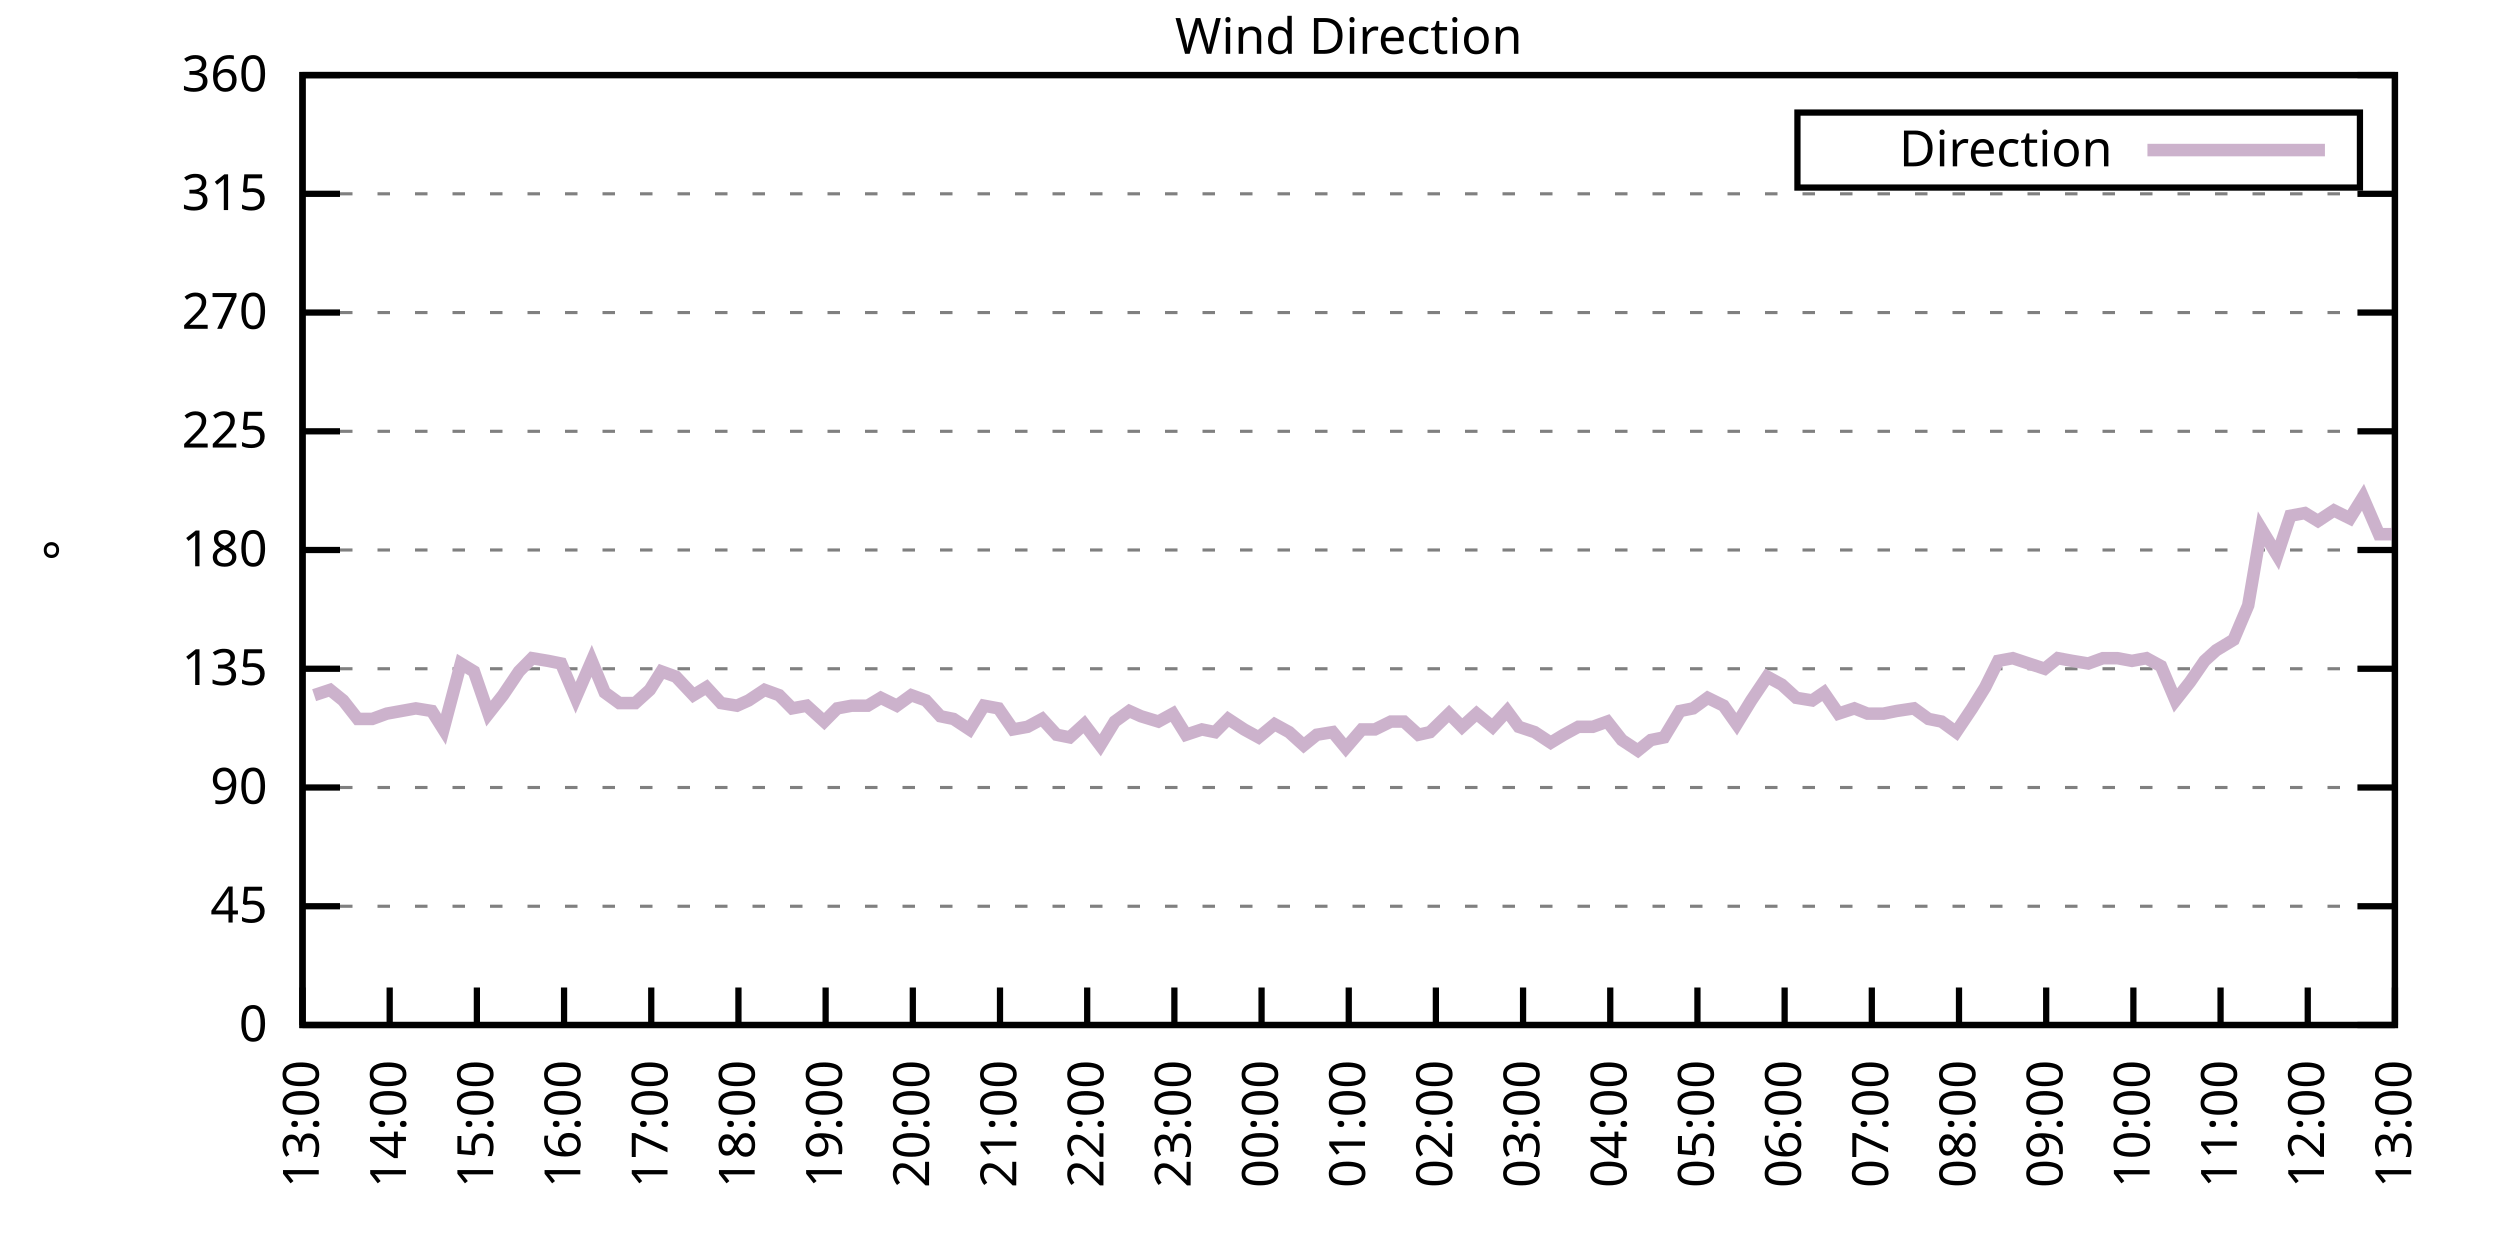
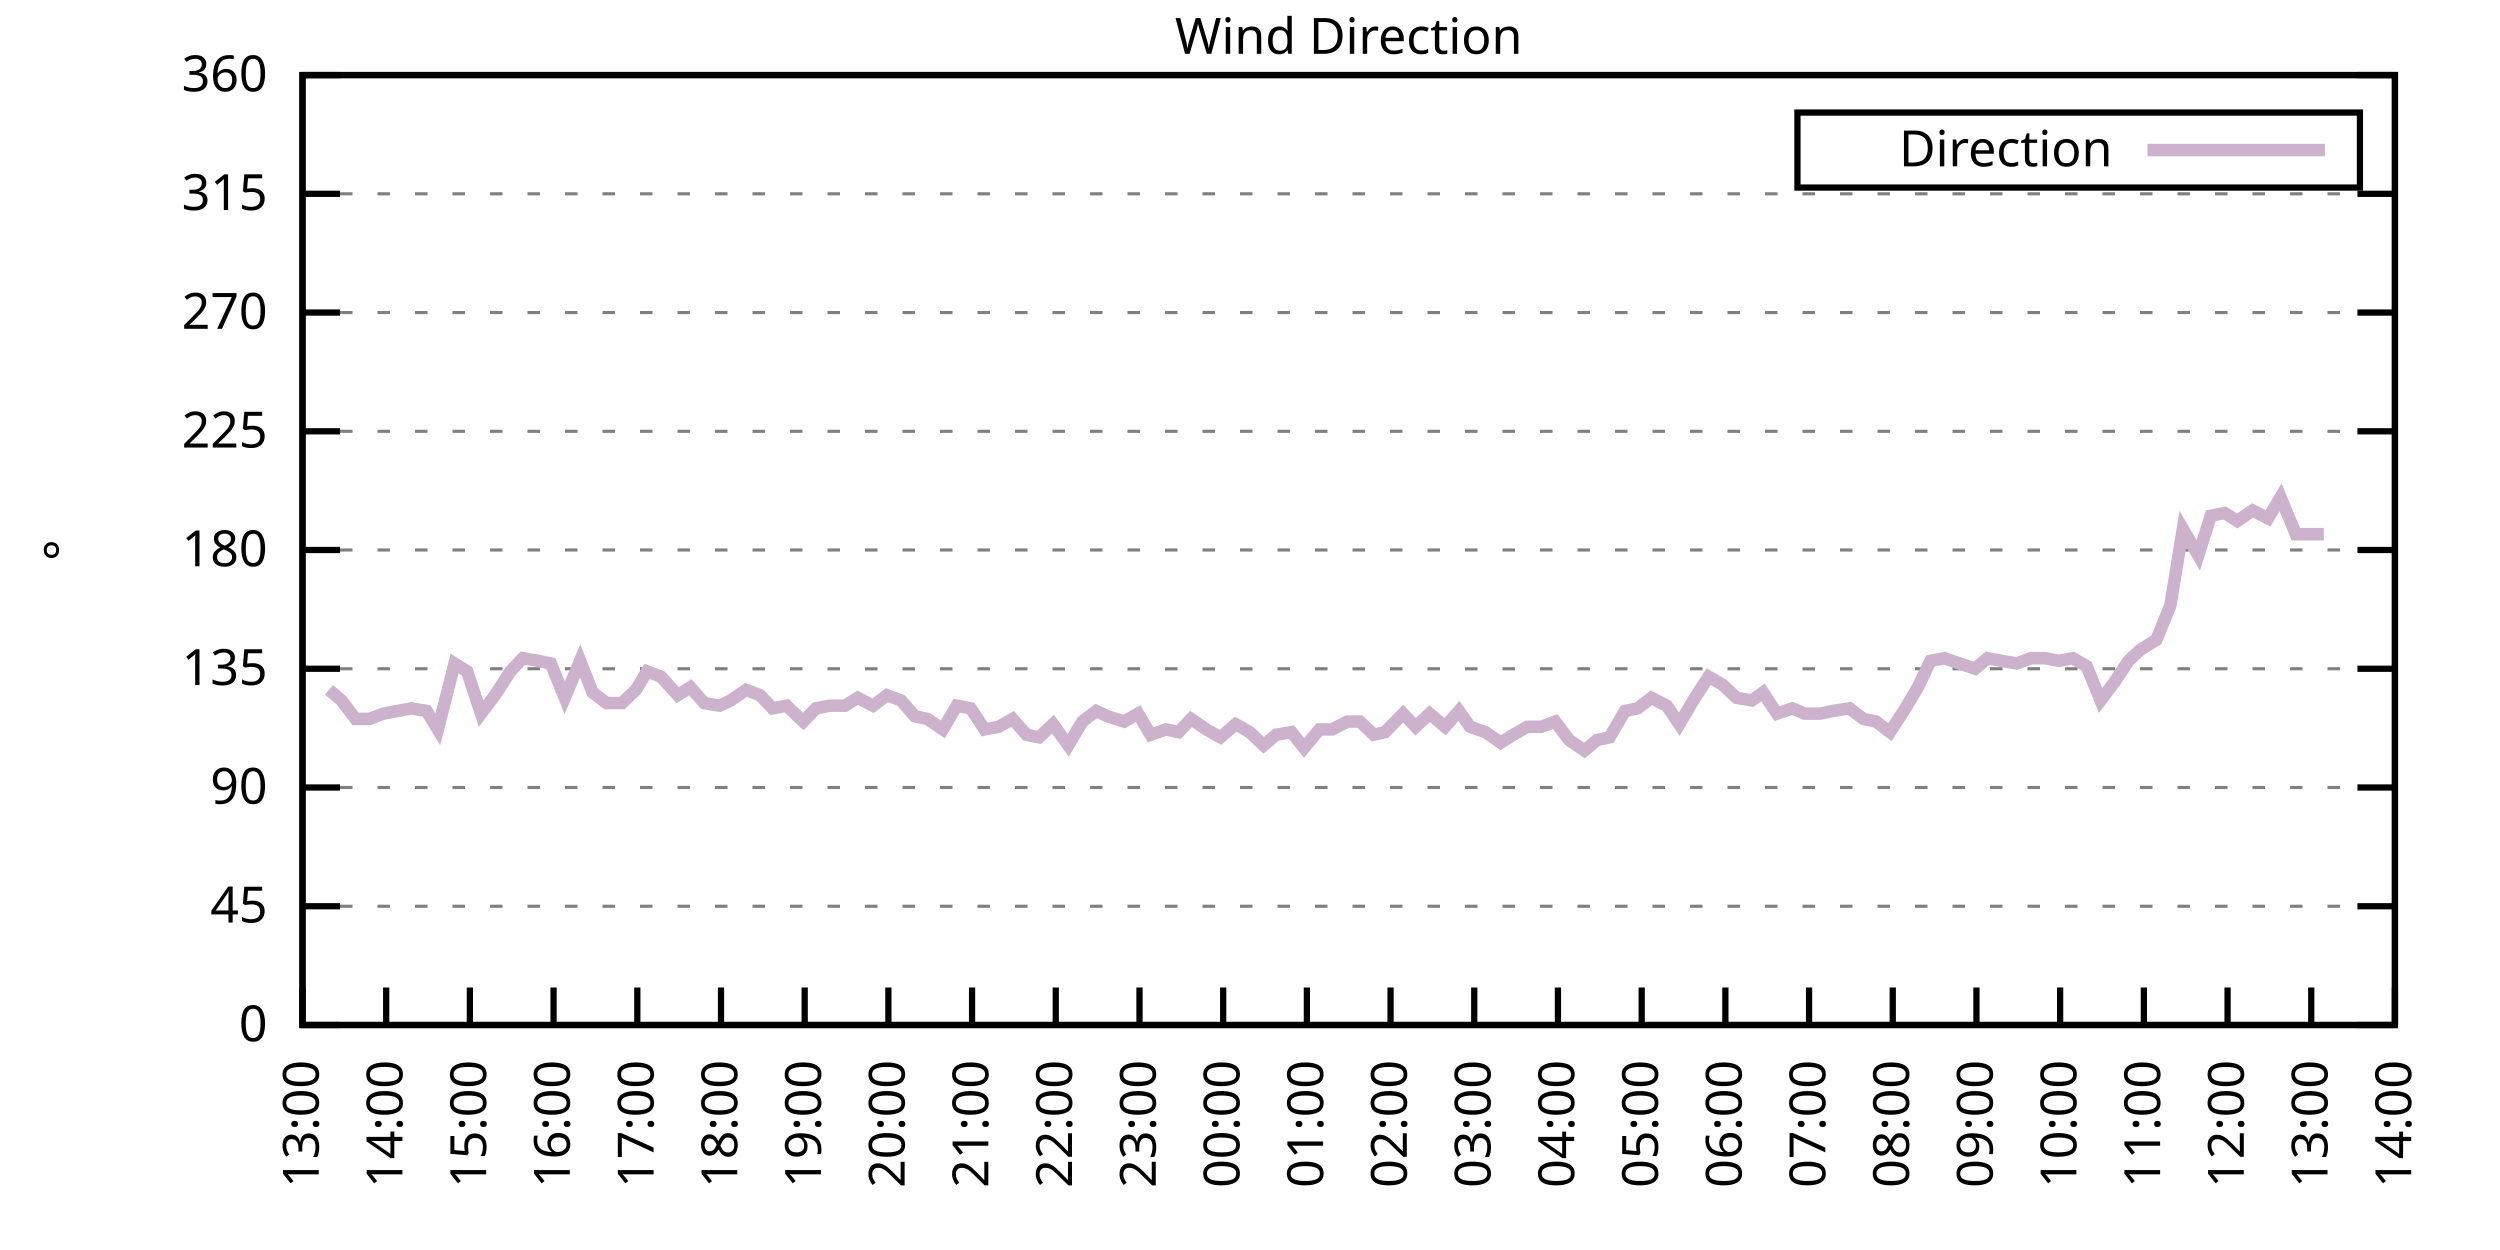
<svg xmlns="http://www.w3.org/2000/svg" xmlns:xlink="http://www.w3.org/1999/xlink" width="400" height="200" viewBox="0 0 400 200">
  <g id="gnuplot_canvas">
    <rect x="0" y="0" width="400" height="200" fill="none" />
    <defs>
      <circle id="gpDot" r="0.5" stroke-width="0.5" stroke="currentColor" />
      <path id="gpPt0" stroke-width="0.333" stroke="currentColor" d="M-1,0 h2 M0,-1 v2" />
      <path id="gpPt1" stroke-width="0.333" stroke="currentColor" d="M-1,-1 L1,1 M1,-1 L-1,1" />
      <path id="gpPt2" stroke-width="0.333" stroke="currentColor" d="M-1,0 L1,0 M0,-1 L0,1 M-1,-1 L1,1 M-1,1 L1,-1" />
      <rect id="gpPt3" stroke-width="0.333" stroke="currentColor" x="-1" y="-1" width="2" height="2" />
      <rect id="gpPt4" stroke-width="0.333" stroke="currentColor" fill="currentColor" x="-1" y="-1" width="2" height="2" />
      <circle id="gpPt5" stroke-width="0.333" stroke="currentColor" cx="0" cy="0" r="1" />
      <use xlink:href="#gpPt5" id="gpPt6" fill="currentColor" stroke="none" />
      <path id="gpPt7" stroke-width="0.333" stroke="currentColor" d="M0,-1.33 L-1.33,0.67 L1.33,0.67 z" />
      <use xlink:href="#gpPt7" id="gpPt8" fill="currentColor" stroke="none" />
      <use xlink:href="#gpPt7" id="gpPt9" stroke="currentColor" transform="rotate(180)" />
      <use xlink:href="#gpPt9" id="gpPt10" fill="currentColor" stroke="none" />
      <use xlink:href="#gpPt3" id="gpPt11" stroke="currentColor" transform="rotate(45)" />
      <use xlink:href="#gpPt11" id="gpPt12" fill="currentColor" stroke="none" />
      <path id="gpPt13" stroke-width="0.333" stroke="currentColor" d="M0,1.330 L1.265,0.411 L0.782,-1.067 L-0.782,-1.076 L-1.265,0.411 z" />
      <use xlink:href="#gpPt13" id="gpPt14" fill="currentColor" stroke="none" />
      <filter id="textbox" filterUnits="objectBoundingBox" x="0" y="0" height="1" width="1">
        <feFlood flood-color="white" flood-opacity="1" result="bgnd" />
        <feComposite in="SourceGraphic" in2="bgnd" operator="atop" />
      </filter>
      <filter id="greybox" filterUnits="objectBoundingBox" x="0" y="0" height="1" width="1">
        <feFlood flood-color="lightgrey" flood-opacity="1" result="grey" />
        <feComposite in="SourceGraphic" in2="grey" operator="atop" />
      </filter>
    </defs>
    <g fill="none" color="white" stroke="currentColor" stroke-width="1.00" stroke-linecap="butt" stroke-linejoin="miter">
</g>
    <g fill="none" color="black" stroke="currentColor" stroke-width="1.00" stroke-linecap="butt" stroke-linejoin="miter">
      <g stroke="none" shape-rendering="crispEdges">
        <polygon fill="rgb(255, 255, 255)" points="48.40,164.00 383.18,164.00 383.18,12.02 48.40,12.02 " />
      </g>
    </g>
    <g fill="none" color="black" stroke="currentColor" stroke-width="1.00" stroke-linecap="butt" stroke-linejoin="miter">
</g>
    <g fill="none" color="black" stroke="black" stroke-width="0.50" stroke-linecap="butt" stroke-linejoin="miter">
</g>
    <g fill="none" color="gray" stroke="currentColor" stroke-width="0.50" stroke-linecap="butt" stroke-linejoin="miter">
      <path stroke="gray" stroke-dasharray="2,4" class="gridline" d="M48.40,164.00 L383.19,164.00  " />
    </g>
    <g fill="none" color="gray" stroke="gray" stroke-width="1.00" stroke-linecap="butt" stroke-linejoin="miter">
</g>
    <g fill="none" color="black" stroke="currentColor" stroke-width="1.00" stroke-linecap="butt" stroke-linejoin="miter">
      <path stroke="black" d="M48.40,164.00 L54.40,164.00 M383.19,164.00 L377.19,164.00  " />
      <g transform="translate(42.80,166.60)" stroke="none" fill="black" font-family="Sans" font-size="8.00" text-anchor="end">
        <text>
          <tspan font-family="Sans"> 0</tspan>
        </text>
      </g>
    </g>
    <g fill="none" color="black" stroke="currentColor" stroke-width="1.00" stroke-linecap="butt" stroke-linejoin="miter">
</g>
    <g fill="none" color="black" stroke="black" stroke-width="0.50" stroke-linecap="butt" stroke-linejoin="miter">
</g>
    <g fill="none" color="gray" stroke="currentColor" stroke-width="0.50" stroke-linecap="butt" stroke-linejoin="miter">
      <path stroke="gray" stroke-dasharray="2,4" class="gridline" d="M48.40,145.00 L383.19,145.00  " />
    </g>
    <g fill="none" color="gray" stroke="gray" stroke-width="1.00" stroke-linecap="butt" stroke-linejoin="miter">
</g>
    <g fill="none" color="black" stroke="currentColor" stroke-width="1.00" stroke-linecap="butt" stroke-linejoin="miter">
      <path stroke="black" d="M48.40,145.00 L54.40,145.00 M383.19,145.00 L377.19,145.00  " />
      <g transform="translate(42.80,147.60)" stroke="none" fill="black" font-family="Sans" font-size="8.00" text-anchor="end">
        <text>
          <tspan font-family="Sans"> 45</tspan>
        </text>
      </g>
    </g>
    <g fill="none" color="black" stroke="currentColor" stroke-width="1.00" stroke-linecap="butt" stroke-linejoin="miter">
</g>
    <g fill="none" color="black" stroke="black" stroke-width="0.50" stroke-linecap="butt" stroke-linejoin="miter">
</g>
    <g fill="none" color="gray" stroke="currentColor" stroke-width="0.50" stroke-linecap="butt" stroke-linejoin="miter">
      <path stroke="gray" stroke-dasharray="2,4" class="gridline" d="M48.40,126.00 L383.19,126.00  " />
    </g>
    <g fill="none" color="gray" stroke="gray" stroke-width="1.00" stroke-linecap="butt" stroke-linejoin="miter">
</g>
    <g fill="none" color="black" stroke="currentColor" stroke-width="1.00" stroke-linecap="butt" stroke-linejoin="miter">
      <path stroke="black" d="M48.40,126.00 L54.40,126.00 M383.19,126.00 L377.19,126.00  " />
      <g transform="translate(42.80,128.60)" stroke="none" fill="black" font-family="Sans" font-size="8.00" text-anchor="end">
        <text>
          <tspan font-family="Sans"> 90</tspan>
        </text>
      </g>
    </g>
    <g fill="none" color="black" stroke="currentColor" stroke-width="1.00" stroke-linecap="butt" stroke-linejoin="miter">
</g>
    <g fill="none" color="black" stroke="black" stroke-width="0.50" stroke-linecap="butt" stroke-linejoin="miter">
</g>
    <g fill="none" color="gray" stroke="currentColor" stroke-width="0.50" stroke-linecap="butt" stroke-linejoin="miter">
      <path stroke="gray" stroke-dasharray="2,4" class="gridline" d="M48.40,107.00 L383.19,107.00  " />
    </g>
    <g fill="none" color="gray" stroke="gray" stroke-width="1.00" stroke-linecap="butt" stroke-linejoin="miter">
</g>
    <g fill="none" color="black" stroke="currentColor" stroke-width="1.00" stroke-linecap="butt" stroke-linejoin="miter">
      <path stroke="black" d="M48.40,107.00 L54.40,107.00 M383.19,107.00 L377.19,107.00  " />
      <g transform="translate(42.80,109.60)" stroke="none" fill="black" font-family="Sans" font-size="8.00" text-anchor="end">
        <text>
          <tspan font-family="Sans"> 135</tspan>
        </text>
      </g>
    </g>
    <g fill="none" color="black" stroke="currentColor" stroke-width="1.00" stroke-linecap="butt" stroke-linejoin="miter">
</g>
    <g fill="none" color="black" stroke="black" stroke-width="0.50" stroke-linecap="butt" stroke-linejoin="miter">
</g>
    <g fill="none" color="gray" stroke="currentColor" stroke-width="0.50" stroke-linecap="butt" stroke-linejoin="miter">
      <path stroke="gray" stroke-dasharray="2,4" class="gridline" d="M48.40,88.00 L383.19,88.00  " />
    </g>
    <g fill="none" color="gray" stroke="gray" stroke-width="1.00" stroke-linecap="butt" stroke-linejoin="miter">
</g>
    <g fill="none" color="black" stroke="currentColor" stroke-width="1.00" stroke-linecap="butt" stroke-linejoin="miter">
      <path stroke="black" d="M48.40,88.00 L54.40,88.00 M383.19,88.00 L377.19,88.00  " />
      <g transform="translate(42.80,90.60)" stroke="none" fill="black" font-family="Sans" font-size="8.00" text-anchor="end">
        <text>
          <tspan font-family="Sans"> 180</tspan>
        </text>
      </g>
    </g>
    <g fill="none" color="black" stroke="currentColor" stroke-width="1.00" stroke-linecap="butt" stroke-linejoin="miter">
</g>
    <g fill="none" color="black" stroke="black" stroke-width="0.50" stroke-linecap="butt" stroke-linejoin="miter">
</g>
    <g fill="none" color="gray" stroke="currentColor" stroke-width="0.50" stroke-linecap="butt" stroke-linejoin="miter">
      <path stroke="gray" stroke-dasharray="2,4" class="gridline" d="M48.40,69.01 L383.19,69.01  " />
    </g>
    <g fill="none" color="gray" stroke="gray" stroke-width="1.00" stroke-linecap="butt" stroke-linejoin="miter">
</g>
    <g fill="none" color="black" stroke="currentColor" stroke-width="1.00" stroke-linecap="butt" stroke-linejoin="miter">
      <path stroke="black" d="M48.40,69.01 L54.40,69.01 M383.19,69.01 L377.19,69.01  " />
      <g transform="translate(42.80,71.61)" stroke="none" fill="black" font-family="Sans" font-size="8.00" text-anchor="end">
        <text>
          <tspan font-family="Sans"> 225</tspan>
        </text>
      </g>
    </g>
    <g fill="none" color="black" stroke="currentColor" stroke-width="1.00" stroke-linecap="butt" stroke-linejoin="miter">
</g>
    <g fill="none" color="black" stroke="black" stroke-width="0.50" stroke-linecap="butt" stroke-linejoin="miter">
</g>
    <g fill="none" color="gray" stroke="currentColor" stroke-width="0.50" stroke-linecap="butt" stroke-linejoin="miter">
      <path stroke="gray" stroke-dasharray="2,4" class="gridline" d="M48.40,50.01 L383.19,50.01  " />
    </g>
    <g fill="none" color="gray" stroke="gray" stroke-width="1.00" stroke-linecap="butt" stroke-linejoin="miter">
</g>
    <g fill="none" color="black" stroke="currentColor" stroke-width="1.00" stroke-linecap="butt" stroke-linejoin="miter">
      <path stroke="black" d="M48.40,50.01 L54.40,50.01 M383.19,50.01 L377.19,50.01  " />
      <g transform="translate(42.80,52.61)" stroke="none" fill="black" font-family="Sans" font-size="8.00" text-anchor="end">
        <text>
          <tspan font-family="Sans"> 270</tspan>
        </text>
      </g>
    </g>
    <g fill="none" color="black" stroke="currentColor" stroke-width="1.00" stroke-linecap="butt" stroke-linejoin="miter">
</g>
    <g fill="none" color="black" stroke="black" stroke-width="0.50" stroke-linecap="butt" stroke-linejoin="miter">
</g>
    <g fill="none" color="gray" stroke="currentColor" stroke-width="0.50" stroke-linecap="butt" stroke-linejoin="miter">
      <path stroke="gray" stroke-dasharray="2,4" class="gridline" d="M48.40,31.01 L383.19,31.01  " />
    </g>
    <g fill="none" color="gray" stroke="gray" stroke-width="1.00" stroke-linecap="butt" stroke-linejoin="miter">
</g>
    <g fill="none" color="black" stroke="currentColor" stroke-width="1.00" stroke-linecap="butt" stroke-linejoin="miter">
      <path stroke="black" d="M48.40,31.01 L54.40,31.01 M383.19,31.01 L377.19,31.01  " />
      <g transform="translate(42.80,33.61)" stroke="none" fill="black" font-family="Sans" font-size="8.00" text-anchor="end">
        <text>
          <tspan font-family="Sans"> 315</tspan>
        </text>
      </g>
    </g>
    <g fill="none" color="black" stroke="currentColor" stroke-width="1.00" stroke-linecap="butt" stroke-linejoin="miter">
</g>
    <g fill="none" color="black" stroke="black" stroke-width="0.50" stroke-linecap="butt" stroke-linejoin="miter">
</g>
    <g fill="none" color="gray" stroke="currentColor" stroke-width="0.50" stroke-linecap="butt" stroke-linejoin="miter">
      <path stroke="gray" stroke-dasharray="2,4" class="gridline" d="M48.40,12.01 L383.19,12.01  " />
    </g>
    <g fill="none" color="gray" stroke="gray" stroke-width="1.00" stroke-linecap="butt" stroke-linejoin="miter">
</g>
    <g fill="none" color="black" stroke="currentColor" stroke-width="1.00" stroke-linecap="butt" stroke-linejoin="miter">
      <path stroke="black" d="M48.40,12.01 L54.40,12.01 M383.19,12.01 L377.19,12.01  " />
      <g transform="translate(42.80,14.61)" stroke="none" fill="black" font-family="Sans" font-size="8.00" text-anchor="end">
        <text>
          <tspan font-family="Sans"> 360</tspan>
        </text>
      </g>
    </g>
    <g fill="none" color="black" stroke="currentColor" stroke-width="1.00" stroke-linecap="butt" stroke-linejoin="miter">
      <path stroke="black" d="M48.40,164.00 L48.40,158.00  " />
      <g transform="translate(51.00,169.60) rotate(270.00)" stroke="none" fill="black" font-family="Sans" font-size="8.00" text-anchor="end">
        <text>
          <tspan font-family="Sans">13:00</tspan>
        </text>
      </g>
    </g>
    <g fill="none" color="black" stroke="currentColor" stroke-width="1.00" stroke-linecap="butt" stroke-linejoin="miter">
-       <path stroke="black" d="M62.35,164.00 L62.35,158.00  " />
-       <g transform="translate(64.95,169.60) rotate(270.00)" stroke="none" fill="black" font-family="Sans" font-size="8.00" text-anchor="end">
+       <path stroke="black" d="M61.79,164.00 L61.79,158.00  " />
+       <g transform="translate(64.39,169.60) rotate(270.00)" stroke="none" fill="black" font-family="Sans" font-size="8.00" text-anchor="end">
        <text>
          <tspan font-family="Sans">14:00</tspan>
        </text>
      </g>
    </g>
    <g fill="none" color="black" stroke="currentColor" stroke-width="1.00" stroke-linecap="butt" stroke-linejoin="miter">
-       <path stroke="black" d="M76.30,164.00 L76.30,158.00  " />
-       <g transform="translate(78.90,169.60) rotate(270.00)" stroke="none" fill="black" font-family="Sans" font-size="8.00" text-anchor="end">
+       <path stroke="black" d="M75.18,164.00 L75.18,158.00  " />
+       <g transform="translate(77.78,169.60) rotate(270.00)" stroke="none" fill="black" font-family="Sans" font-size="8.00" text-anchor="end">
        <text>
          <tspan font-family="Sans">15:00</tspan>
        </text>
      </g>
    </g>
    <g fill="none" color="black" stroke="currentColor" stroke-width="1.00" stroke-linecap="butt" stroke-linejoin="miter">
-       <path stroke="black" d="M90.25,164.00 L90.25,158.00  " />
-       <g transform="translate(92.85,169.60) rotate(270.00)" stroke="none" fill="black" font-family="Sans" font-size="8.00" text-anchor="end">
+       <path stroke="black" d="M88.57,164.00 L88.57,158.00  " />
+       <g transform="translate(91.17,169.60) rotate(270.00)" stroke="none" fill="black" font-family="Sans" font-size="8.00" text-anchor="end">
        <text>
          <tspan font-family="Sans">16:00</tspan>
        </text>
      </g>
    </g>
    <g fill="none" color="black" stroke="currentColor" stroke-width="1.00" stroke-linecap="butt" stroke-linejoin="miter">
-       <path stroke="black" d="M104.20,164.00 L104.20,158.00  " />
-       <g transform="translate(106.80,169.60) rotate(270.00)" stroke="none" fill="black" font-family="Sans" font-size="8.00" text-anchor="end">
+       <path stroke="black" d="M101.97,164.00 L101.97,158.00  " />
+       <g transform="translate(104.57,169.60) rotate(270.00)" stroke="none" fill="black" font-family="Sans" font-size="8.00" text-anchor="end">
        <text>
          <tspan font-family="Sans">17:00</tspan>
        </text>
      </g>
    </g>
    <g fill="none" color="black" stroke="currentColor" stroke-width="1.00" stroke-linecap="butt" stroke-linejoin="miter">
-       <path stroke="black" d="M118.15,164.00 L118.15,158.00  " />
-       <g transform="translate(120.75,169.60) rotate(270.00)" stroke="none" fill="black" font-family="Sans" font-size="8.00" text-anchor="end">
+       <path stroke="black" d="M115.36,164.00 L115.36,158.00  " />
+       <g transform="translate(117.96,169.60) rotate(270.00)" stroke="none" fill="black" font-family="Sans" font-size="8.00" text-anchor="end">
        <text>
          <tspan font-family="Sans">18:00</tspan>
        </text>
      </g>
    </g>
    <g fill="none" color="black" stroke="currentColor" stroke-width="1.00" stroke-linecap="butt" stroke-linejoin="miter">
-       <path stroke="black" d="M132.10,164.00 L132.10,158.00  " />
-       <g transform="translate(134.70,169.60) rotate(270.00)" stroke="none" fill="black" font-family="Sans" font-size="8.00" text-anchor="end">
+       <path stroke="black" d="M128.75,164.00 L128.75,158.00  " />
+       <g transform="translate(131.35,169.60) rotate(270.00)" stroke="none" fill="black" font-family="Sans" font-size="8.00" text-anchor="end">
        <text>
          <tspan font-family="Sans">19:00</tspan>
        </text>
      </g>
    </g>
    <g fill="none" color="black" stroke="currentColor" stroke-width="1.00" stroke-linecap="butt" stroke-linejoin="miter">
-       <path stroke="black" d="M146.05,164.00 L146.05,158.00  " />
-       <g transform="translate(148.65,169.60) rotate(270.00)" stroke="none" fill="black" font-family="Sans" font-size="8.00" text-anchor="end">
+       <path stroke="black" d="M142.14,164.00 L142.14,158.00  " />
+       <g transform="translate(144.74,169.60) rotate(270.00)" stroke="none" fill="black" font-family="Sans" font-size="8.00" text-anchor="end">
        <text>
          <tspan font-family="Sans">20:00</tspan>
        </text>
      </g>
    </g>
    <g fill="none" color="black" stroke="currentColor" stroke-width="1.00" stroke-linecap="butt" stroke-linejoin="miter">
-       <path stroke="black" d="M160.00,164.00 L160.00,158.00  " />
-       <g transform="translate(162.60,169.60) rotate(270.00)" stroke="none" fill="black" font-family="Sans" font-size="8.00" text-anchor="end">
+       <path stroke="black" d="M155.53,164.00 L155.53,158.00  " />
+       <g transform="translate(158.13,169.60) rotate(270.00)" stroke="none" fill="black" font-family="Sans" font-size="8.00" text-anchor="end">
        <text>
          <tspan font-family="Sans">21:00</tspan>
        </text>
      </g>
    </g>
    <g fill="none" color="black" stroke="currentColor" stroke-width="1.00" stroke-linecap="butt" stroke-linejoin="miter">
-       <path stroke="black" d="M173.95,164.00 L173.95,158.00  " />
-       <g transform="translate(176.55,169.60) rotate(270.00)" stroke="none" fill="black" font-family="Sans" font-size="8.00" text-anchor="end">
+       <path stroke="black" d="M168.92,164.00 L168.92,158.00  " />
+       <g transform="translate(171.52,169.60) rotate(270.00)" stroke="none" fill="black" font-family="Sans" font-size="8.00" text-anchor="end">
        <text>
          <tspan font-family="Sans">22:00</tspan>
        </text>
      </g>
    </g>
    <g fill="none" color="black" stroke="currentColor" stroke-width="1.00" stroke-linecap="butt" stroke-linejoin="miter">
-       <path stroke="black" d="M187.90,164.00 L187.90,158.00  " />
-       <g transform="translate(190.50,169.60) rotate(270.00)" stroke="none" fill="black" font-family="Sans" font-size="8.00" text-anchor="end">
+       <path stroke="black" d="M182.32,164.00 L182.32,158.00  " />
+       <g transform="translate(184.92,169.60) rotate(270.00)" stroke="none" fill="black" font-family="Sans" font-size="8.00" text-anchor="end">
        <text>
          <tspan font-family="Sans">23:00</tspan>
        </text>
      </g>
    </g>
    <g fill="none" color="black" stroke="currentColor" stroke-width="1.00" stroke-linecap="butt" stroke-linejoin="miter">
-       <path stroke="black" d="M201.85,164.00 L201.85,158.00  " />
-       <g transform="translate(204.45,169.60) rotate(270.00)" stroke="none" fill="black" font-family="Sans" font-size="8.00" text-anchor="end">
+       <path stroke="black" d="M195.71,164.00 L195.71,158.00  " />
+       <g transform="translate(198.31,169.60) rotate(270.00)" stroke="none" fill="black" font-family="Sans" font-size="8.00" text-anchor="end">
        <text>
          <tspan font-family="Sans">00:00</tspan>
        </text>
      </g>
    </g>
    <g fill="none" color="black" stroke="currentColor" stroke-width="1.00" stroke-linecap="butt" stroke-linejoin="miter">
-       <path stroke="black" d="M215.80,164.00 L215.80,158.00  " />
-       <g transform="translate(218.40,169.60) rotate(270.00)" stroke="none" fill="black" font-family="Sans" font-size="8.00" text-anchor="end">
+       <path stroke="black" d="M209.10,164.00 L209.10,158.00  " />
+       <g transform="translate(211.70,169.60) rotate(270.00)" stroke="none" fill="black" font-family="Sans" font-size="8.00" text-anchor="end">
        <text>
          <tspan font-family="Sans">01:00</tspan>
        </text>
      </g>
    </g>
    <g fill="none" color="black" stroke="currentColor" stroke-width="1.00" stroke-linecap="butt" stroke-linejoin="miter">
-       <path stroke="black" d="M229.74,164.00 L229.74,158.00  " />
-       <g transform="translate(232.34,169.60) rotate(270.00)" stroke="none" fill="black" font-family="Sans" font-size="8.00" text-anchor="end">
+       <path stroke="black" d="M222.49,164.00 L222.49,158.00  " />
+       <g transform="translate(225.09,169.60) rotate(270.00)" stroke="none" fill="black" font-family="Sans" font-size="8.00" text-anchor="end">
        <text>
          <tspan font-family="Sans">02:00</tspan>
        </text>
      </g>
    </g>
    <g fill="none" color="black" stroke="currentColor" stroke-width="1.00" stroke-linecap="butt" stroke-linejoin="miter">
-       <path stroke="black" d="M243.69,164.00 L243.69,158.00  " />
-       <g transform="translate(246.29,169.60) rotate(270.00)" stroke="none" fill="black" font-family="Sans" font-size="8.00" text-anchor="end">
+       <path stroke="black" d="M235.88,164.00 L235.88,158.00  " />
+       <g transform="translate(238.48,169.60) rotate(270.00)" stroke="none" fill="black" font-family="Sans" font-size="8.00" text-anchor="end">
        <text>
          <tspan font-family="Sans">03:00</tspan>
        </text>
      </g>
    </g>
    <g fill="none" color="black" stroke="currentColor" stroke-width="1.00" stroke-linecap="butt" stroke-linejoin="miter">
-       <path stroke="black" d="M257.64,164.00 L257.64,158.00  " />
-       <g transform="translate(260.24,169.60) rotate(270.00)" stroke="none" fill="black" font-family="Sans" font-size="8.00" text-anchor="end">
+       <path stroke="black" d="M249.27,164.00 L249.27,158.00  " />
+       <g transform="translate(251.87,169.60) rotate(270.00)" stroke="none" fill="black" font-family="Sans" font-size="8.00" text-anchor="end">
        <text>
          <tspan font-family="Sans">04:00</tspan>
        </text>
      </g>
    </g>
    <g fill="none" color="black" stroke="currentColor" stroke-width="1.00" stroke-linecap="butt" stroke-linejoin="miter">
-       <path stroke="black" d="M271.59,164.00 L271.59,158.00  " />
-       <g transform="translate(274.19,169.60) rotate(270.00)" stroke="none" fill="black" font-family="Sans" font-size="8.00" text-anchor="end">
+       <path stroke="black" d="M262.67,164.00 L262.67,158.00  " />
+       <g transform="translate(265.27,169.60) rotate(270.00)" stroke="none" fill="black" font-family="Sans" font-size="8.00" text-anchor="end">
        <text>
          <tspan font-family="Sans">05:00</tspan>
        </text>
      </g>
    </g>
    <g fill="none" color="black" stroke="currentColor" stroke-width="1.00" stroke-linecap="butt" stroke-linejoin="miter">
-       <path stroke="black" d="M285.54,164.00 L285.54,158.00  " />
-       <g transform="translate(288.14,169.60) rotate(270.00)" stroke="none" fill="black" font-family="Sans" font-size="8.00" text-anchor="end">
+       <path stroke="black" d="M276.06,164.00 L276.06,158.00  " />
+       <g transform="translate(278.66,169.60) rotate(270.00)" stroke="none" fill="black" font-family="Sans" font-size="8.00" text-anchor="end">
        <text>
          <tspan font-family="Sans">06:00</tspan>
        </text>
      </g>
    </g>
    <g fill="none" color="black" stroke="currentColor" stroke-width="1.00" stroke-linecap="butt" stroke-linejoin="miter">
-       <path stroke="black" d="M299.49,164.00 L299.49,158.00  " />
-       <g transform="translate(302.09,169.60) rotate(270.00)" stroke="none" fill="black" font-family="Sans" font-size="8.00" text-anchor="end">
+       <path stroke="black" d="M289.45,164.00 L289.45,158.00  " />
+       <g transform="translate(292.05,169.60) rotate(270.00)" stroke="none" fill="black" font-family="Sans" font-size="8.00" text-anchor="end">
        <text>
          <tspan font-family="Sans">07:00</tspan>
        </text>
      </g>
    </g>
    <g fill="none" color="black" stroke="currentColor" stroke-width="1.00" stroke-linecap="butt" stroke-linejoin="miter">
-       <path stroke="black" d="M313.44,164.00 L313.44,158.00  " />
-       <g transform="translate(316.04,169.60) rotate(270.00)" stroke="none" fill="black" font-family="Sans" font-size="8.00" text-anchor="end">
+       <path stroke="black" d="M302.84,164.00 L302.84,158.00  " />
+       <g transform="translate(305.44,169.60) rotate(270.00)" stroke="none" fill="black" font-family="Sans" font-size="8.00" text-anchor="end">
        <text>
          <tspan font-family="Sans">08:00</tspan>
        </text>
      </g>
    </g>
    <g fill="none" color="black" stroke="currentColor" stroke-width="1.00" stroke-linecap="butt" stroke-linejoin="miter">
-       <path stroke="black" d="M327.39,164.00 L327.39,158.00  " />
-       <g transform="translate(329.99,169.60) rotate(270.00)" stroke="none" fill="black" font-family="Sans" font-size="8.00" text-anchor="end">
+       <path stroke="black" d="M316.23,164.00 L316.23,158.00  " />
+       <g transform="translate(318.83,169.60) rotate(270.00)" stroke="none" fill="black" font-family="Sans" font-size="8.00" text-anchor="end">
        <text>
          <tspan font-family="Sans">09:00</tspan>
        </text>
      </g>
    </g>
    <g fill="none" color="black" stroke="currentColor" stroke-width="1.00" stroke-linecap="butt" stroke-linejoin="miter">
-       <path stroke="black" d="M341.34,164.00 L341.34,158.00  " />
-       <g transform="translate(343.94,169.60) rotate(270.00)" stroke="none" fill="black" font-family="Sans" font-size="8.00" text-anchor="end">
+       <path stroke="black" d="M329.62,164.00 L329.62,158.00  " />
+       <g transform="translate(332.22,169.60) rotate(270.00)" stroke="none" fill="black" font-family="Sans" font-size="8.00" text-anchor="end">
        <text>
          <tspan font-family="Sans">10:00</tspan>
        </text>
      </g>
    </g>
    <g fill="none" color="black" stroke="currentColor" stroke-width="1.00" stroke-linecap="butt" stroke-linejoin="miter">
-       <path stroke="black" d="M355.29,164.00 L355.29,158.00  " />
-       <g transform="translate(357.89,169.60) rotate(270.00)" stroke="none" fill="black" font-family="Sans" font-size="8.00" text-anchor="end">
+       <path stroke="black" d="M343.02,164.00 L343.02,158.00  " />
+       <g transform="translate(345.62,169.60) rotate(270.00)" stroke="none" fill="black" font-family="Sans" font-size="8.00" text-anchor="end">
        <text>
          <tspan font-family="Sans">11:00</tspan>
        </text>
      </g>
    </g>
    <g fill="none" color="black" stroke="currentColor" stroke-width="1.00" stroke-linecap="butt" stroke-linejoin="miter">
-       <path stroke="black" d="M369.24,164.00 L369.24,158.00  " />
-       <g transform="translate(371.84,169.60) rotate(270.00)" stroke="none" fill="black" font-family="Sans" font-size="8.00" text-anchor="end">
+       <path stroke="black" d="M356.41,164.00 L356.41,158.00  " />
+       <g transform="translate(359.01,169.60) rotate(270.00)" stroke="none" fill="black" font-family="Sans" font-size="8.00" text-anchor="end">
        <text>
          <tspan font-family="Sans">12:00</tspan>
+         </text>
+       </g>
+     </g>
+     <g fill="none" color="black" stroke="currentColor" stroke-width="1.00" stroke-linecap="butt" stroke-linejoin="miter">
+       <path stroke="black" d="M369.80,164.00 L369.80,158.00  " />
+       <g transform="translate(372.40,169.60) rotate(270.00)" stroke="none" fill="black" font-family="Sans" font-size="8.00" text-anchor="end">
+         <text>
+           <tspan font-family="Sans">13:00</tspan>
        </text>
      </g>
    </g>
    <g fill="none" color="black" stroke="currentColor" stroke-width="1.00" stroke-linecap="butt" stroke-linejoin="miter">
      <path stroke="black" d="M383.19,164.00 L383.19,158.00  " />
      <g transform="translate(385.79,169.60) rotate(270.00)" stroke="none" fill="black" font-family="Sans" font-size="8.00" text-anchor="end">
        <text>
-           <tspan font-family="Sans">13:00</tspan>
+           <tspan font-family="Sans">14:00</tspan>
        </text>
      </g>
    </g>
    <g fill="none" color="black" stroke="currentColor" stroke-width="1.00" stroke-linecap="butt" stroke-linejoin="miter">
</g>
    <g fill="none" color="black" stroke="currentColor" stroke-width="1.00" stroke-linecap="butt" stroke-linejoin="miter">
      <path stroke="black" d="M48.40,12.01 L48.40,164.00 L383.19,164.00 L383.19,12.01 L48.40,12.01 Z  " />
    </g>
    <g fill="none" color="black" stroke="currentColor" stroke-width="1.00" stroke-linecap="butt" stroke-linejoin="miter">
</g>
    <g fill="none" color="black" stroke="currentColor" stroke-width="1.00" stroke-linecap="butt" stroke-linejoin="miter">
      <path stroke="black" d="M287.59,30.01 L287.59,18.01 L377.59,18.01 L377.59,30.01 L287.59,30.01 Z  " />
    </g>
    <g id="Wind_direction_plot_1">
      <g fill="none" color="white" stroke="black" stroke-width="2.00" stroke-linecap="butt" stroke-linejoin="miter">
</g>
      <g fill="none" color="black" stroke="currentColor" stroke-width="2.00" stroke-linecap="butt" stroke-linejoin="miter">
        <g transform="translate(337.99,26.61)" stroke="none" fill="black" font-family="Sans" font-size="8.00" text-anchor="end">
          <text>
            <tspan font-family="Sans">Direction</tspan>
          </text>
        </g>
      </g>
      <g fill="none" color="black" stroke="currentColor" stroke-width="2.00" stroke-linecap="butt" stroke-linejoin="miter">
-         <path stroke="rgb(204, 178, 204)" d="M343.59,24.01 L371.99,24.01 M50.26,111.23 L52.82,110.38 L54.91,112.07 L57.23,115.03 L59.56,115.03 L61.88,114.18   L64.21,113.76 L66.53,113.34 L69.09,113.76 L70.95,116.71 L73.74,106.16 L75.83,107.43 L78.16,114.18 L80.48,111.23   L83.04,107.43 L85.13,105.31 L87.69,105.74 L89.78,106.16 L92.11,111.65 L94.67,105.74 L96.76,110.80 L99.08,112.49   L101.64,112.49 L103.97,110.38 L105.83,107.43 L108.15,108.27 L110.94,111.23 L113.03,109.96 L115.36,112.49 L117.92,112.91   L119.78,112.07 L122.33,110.38 L124.66,111.23 L126.75,113.34 L129.08,112.91 L131.87,115.45 L133.96,113.34 L136.28,112.91   L138.84,112.91 L140.93,111.65 L143.49,112.91 L145.81,111.23 L148.14,112.07 L150.46,114.60 L152.56,115.03 L155.11,116.71   L157.44,112.91 L159.76,113.34 L162.09,116.71 L164.41,116.29 L166.74,115.03 L169.06,117.56 L171.16,117.98 L173.48,115.87   L176.04,119.25 L178.36,115.45 L180.69,113.76 L182.55,114.60 L185.34,115.45 L187.66,114.18 L189.76,117.56 L192.31,116.71   L194.41,117.14 L196.50,115.03 L199.06,116.71 L201.38,117.98 L203.94,115.87 L206.26,117.14 L208.59,119.25 L210.68,117.56   L213.24,117.14 L215.33,119.67 L217.89,116.71 L219.98,116.71 L222.54,115.45 L224.63,115.45 L226.95,117.56 L228.81,117.14   L231.84,114.18 L233.93,116.29 L236.25,114.18 L238.81,116.29 L241.14,113.76 L243.00,116.29 L245.55,117.14 L248.11,118.83   L250.20,117.56 L252.53,116.29 L254.85,116.29 L257.18,115.45 L259.50,118.40 L262.06,120.09 L264.15,118.40 L266.25,117.98   L268.80,113.76 L270.90,113.34 L273.22,111.65 L275.78,112.91 L277.87,115.87 L280.20,112.07 L282.75,108.27 L285.08,109.54   L287.40,111.65 L289.96,112.07 L291.82,110.80 L294.15,114.18 L296.70,113.34 L298.80,114.18 L301.35,114.18 L303.44,113.76   L306.23,113.34 L308.56,115.03 L310.65,115.45 L312.98,117.14 L315.53,113.34 L317.63,109.96 L319.72,105.74 L322.04,105.31   L324.60,106.16 L327.16,107.00 L329.25,105.31 L331.58,105.74 L334.13,106.16 L336.46,105.31 L338.78,105.31 L341.11,105.74   L343.43,105.31 L345.76,106.58 L348.08,112.07 L350.41,109.11 L352.73,105.74 L354.59,104.05 L357.38,102.36 L359.71,96.87   L361.80,84.63 L364.36,88.85 L366.45,82.52 L368.78,82.09 L370.87,83.36 L373.43,81.67 L375.98,82.94 L378.08,79.56   L380.63,85.47 L382.73,85.47  " />
+         <path stroke="rgb(204, 178, 204)" d="M343.59,24.01 L371.99,24.01 M52.64,110.38 L54.65,112.07 L56.88,115.03 L59.11,115.03 L61.35,114.18 L63.58,113.76   L65.81,113.34 L68.26,113.76 L70.05,116.71 L72.73,106.16 L74.74,107.43 L76.97,114.18 L79.20,111.23 L81.66,107.43   L83.66,105.31 L86.12,105.74 L88.13,106.16 L90.36,111.65 L92.82,105.74 L94.82,110.80 L97.06,112.49 L99.51,112.49   L101.74,110.38 L103.53,107.43 L105.76,108.27 L108.44,111.23 L110.45,109.96 L112.68,112.49 L115.13,112.91 L116.92,112.07   L119.38,110.38 L121.61,111.23 L123.62,113.34 L125.85,112.91 L128.53,115.45 L130.54,113.34 L132.77,112.91 L135.22,112.91   L137.23,111.65 L139.69,112.91 L141.92,111.23 L144.15,112.07 L146.38,114.60 L148.39,115.03 L150.85,116.71 L153.08,112.91   L155.31,113.34 L157.54,116.71 L159.77,116.29 L162.01,115.03 L164.24,117.56 L166.25,117.98 L168.48,115.87 L170.93,119.25   L173.17,115.45 L175.40,113.76 L177.18,114.60 L179.86,115.45 L182.09,114.18 L184.10,117.56 L186.56,116.71 L188.57,117.14   L190.57,115.03 L193.03,116.71 L195.26,117.98 L197.72,115.87 L199.95,117.14 L202.18,119.25 L204.19,117.56 L206.64,117.14   L208.65,119.67 L211.11,116.71 L213.12,116.71 L215.57,115.45 L217.58,115.45 L219.81,117.56 L221.60,117.14 L224.50,114.18   L226.51,116.29 L228.74,114.18 L231.20,116.29 L233.43,113.76 L235.21,116.29 L237.67,117.14 L240.12,118.83 L242.13,117.56   L244.36,116.29 L246.60,116.29 L248.83,115.45 L251.06,118.40 L253.51,120.09 L255.52,118.40 L257.53,117.98 L259.99,113.76   L262.00,113.34 L264.23,111.65 L266.68,112.91 L268.69,115.87 L270.92,112.07 L273.38,108.27 L275.61,109.54 L277.84,111.65   L280.30,112.07 L282.08,110.80 L284.32,114.18 L286.77,113.34 L288.78,114.18 L291.23,114.18 L293.24,113.76 L295.92,113.34   L298.15,115.03 L300.16,115.45 L302.39,117.14 L304.85,113.34 L306.86,109.96 L308.87,105.74 L311.10,105.31 L313.55,106.16   L316.01,107.00 L318.02,105.31 L320.25,105.74 L322.70,106.16 L324.94,105.31 L327.17,105.31 L329.40,105.74 L331.63,105.31   L333.86,106.58 L336.10,112.07 L338.33,109.11 L340.56,105.74 L342.35,104.05 L345.02,102.36 L347.26,96.87 L349.26,84.63   L351.72,88.85 L353.73,82.52 L355.96,82.09 L357.97,83.36 L360.42,81.67 L362.88,82.94 L364.89,79.56 L367.34,85.47   L369.35,85.47 L371.81,85.47  " />
      </g>
    </g>
    <g fill="none" color="black" stroke="currentColor" stroke-width="2.00" stroke-linecap="butt" stroke-linejoin="miter">
</g>
    <g fill="none" color="black" stroke="black" stroke-width="1.00" stroke-linecap="butt" stroke-linejoin="miter">
</g>
    <g fill="none" color="black" stroke="currentColor" stroke-width="1.00" stroke-linecap="butt" stroke-linejoin="miter">
      <path stroke="black" d="M48.40,12.01 L48.40,164.00 L383.19,164.00 L383.19,12.01 L48.40,12.01 Z  " />
      <g transform="translate(12.80,88.01) rotate(270.00)" stroke="none" fill="black" font-family="Sans" font-size="8.00" text-anchor="middle">
        <text>
          <tspan font-family="Sans">°</tspan>
        </text>
      </g>
    </g>
    <g fill="none" color="black" stroke="currentColor" stroke-width="1.00" stroke-linecap="butt" stroke-linejoin="miter">
</g>
    <g fill="none" color="black" stroke="currentColor" stroke-width="1.00" stroke-linecap="butt" stroke-linejoin="miter">
      <g transform="translate(215.79,8.61)" stroke="none" fill="black" font-family="Sans" font-size="8.00" text-anchor="middle">
        <text>
          <tspan font-family="Sans">Wind Direction</tspan>
        </text>
      </g>
    </g>
    <g fill="none" color="black" stroke="currentColor" stroke-width="1.00" stroke-linecap="butt" stroke-linejoin="miter">
</g>
  </g>
</svg>
